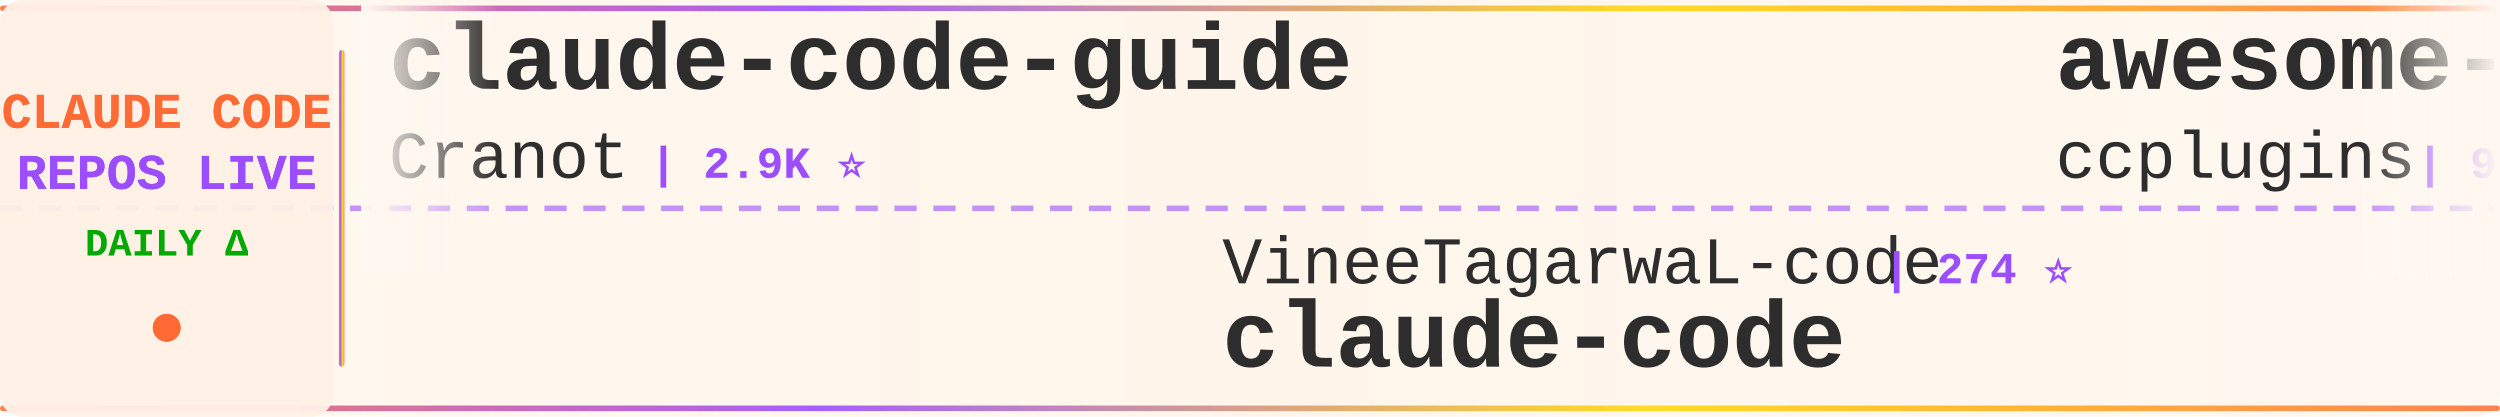
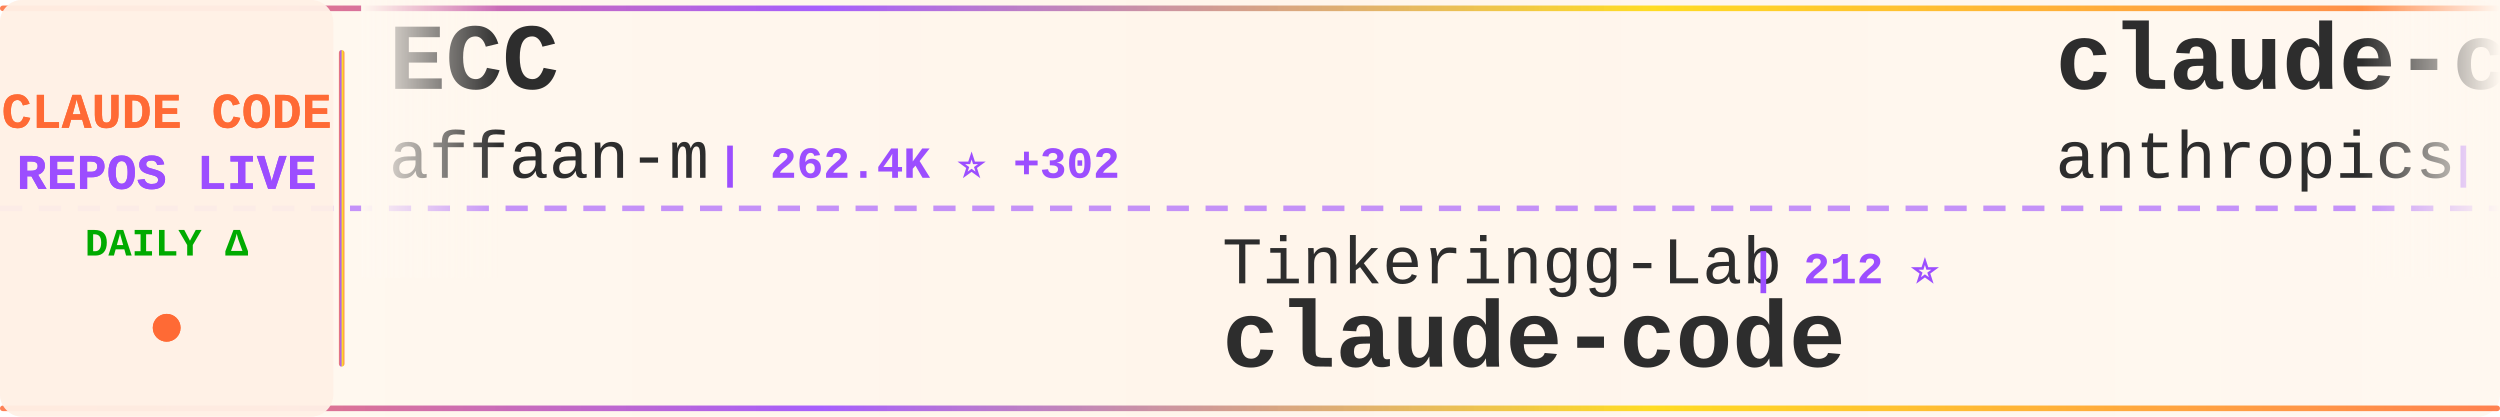
<svg xmlns="http://www.w3.org/2000/svg" width="900" height="150">
  <defs>
    <linearGradient id="tickerBg" x1="0%" y1="0%" x2="100%" y2="0%">
      <stop offset="0%" style="stop-color:#fff8f0;stop-opacity:0.98" />
      <stop offset="50%" style="stop-color:#fff5eb;stop-opacity:1" />
      <stop offset="100%" style="stop-color:#fff8f0;stop-opacity:0.98" />
    </linearGradient>
    <linearGradient id="borderGrad" x1="0%" y1="0%" x2="100%" y2="0%">
      <stop offset="0%" style="stop-color:#FF6B35;stop-opacity:0.85">
        <animate attributeName="stop-opacity" values="0.85;1;0.85" dur="2s" repeatCount="indefinite" />
      </stop>
      <stop offset="33%" style="stop-color:#9C4EFF;stop-opacity:0.9">
        <animate attributeName="stop-opacity" values="0.9;1;0.9" dur="2.2s" repeatCount="indefinite" />
      </stop>
      <stop offset="66%" style="stop-color:#FFD700;stop-opacity:0.85">
        <animate attributeName="stop-opacity" values="0.85;1;0.85" dur="1.8s" repeatCount="indefinite" />
      </stop>
      <stop offset="100%" style="stop-color:#FF6B35;stop-opacity:0.85">
        <animate attributeName="stop-opacity" values="0.85;1;0.85" dur="2s" repeatCount="indefinite" />
      </stop>
    </linearGradient>
    <filter id="textGlow">
      <feGaussianBlur stdDeviation="0.15" result="coloredBlur" />
      <feMerge>
        <feMergeNode in="coloredBlur" />
        <feMergeNode in="SourceGraphic" />
      </feMerge>
    </filter>
    <filter id="metricGlow">
      <feGaussianBlur stdDeviation="0.2" result="coloredBlur" />
      <feMerge>
        <feMergeNode in="coloredBlur" />
        <feMergeNode in="SourceGraphic" />
      </feMerge>
    </filter>
    <linearGradient id="leftFade" x1="0%" y1="0%" x2="100%" y2="0%">
      <stop offset="0%" style="stop-color:#fff8f0;stop-opacity:1" />
      <stop offset="100%" style="stop-color:#fff8f0;stop-opacity:0" />
    </linearGradient>
    <linearGradient id="rightFade" x1="0%" y1="0%" x2="100%" y2="0%">
      <stop offset="0%" style="stop-color:#fff8f0;stop-opacity:0" />
      <stop offset="100%" style="stop-color:#fff8f0;stop-opacity:1" />
    </linearGradient>
  </defs>
  <rect width="900" height="150" fill="url(#tickerBg)" rx="8" />
  <rect x="0" y="2" width="900" height="2" fill="url(#borderGrad)" rx="1" />
  <rect x="0" y="146" width="900" height="2" fill="url(#borderGrad)" rx="1" />
  <line x1="0" y1="75" x2="900" y2="75" stroke="#9C4EFF" stroke-width="2" stroke-dasharray="8 6" opacity="0.6" />
  <rect x="0" y="0" width="120" height="150" fill="#fff0e6" opacity="0.95" rx="8" />
  <text x="60" y="46" font-family="'Courier New', monospace" font-size="18" font-weight="bold" fill="#FF6B35" text-anchor="middle" filter="url(#textGlow)">
    CLAUDE CODE
  </text>
  <text x="60" y="68" font-family="'Courier New', monospace" font-size="18" font-weight="bold" fill="#9C4EFF" text-anchor="middle" filter="url(#textGlow)">
    REPOS LIVE
  </text>
  <text x="60" y="92" font-family="'Courier New', monospace" font-size="14" font-weight="bold" fill="#00aa00" text-anchor="middle">
    DAILY Δ
  </text>
  <circle cx="60" cy="118" r="5" fill="#FF6B35" filter="url(#metricGlow)">
    <animate attributeName="r" values="4;6;4" dur="1.5s" repeatCount="indefinite" />
    <animate attributeName="opacity" values="0.6;1;0.6" dur="1.5s" repeatCount="indefinite" />
  </circle>
  <rect x="122" y="18" width="2" height="114" fill="url(#borderGrad)" rx="1" />
  <clipPath id="tickerClip">
    <rect x="130" y="0" width="770" height="150" />
  </clipPath>
  <g clip-path="url(#tickerClip)">
    <g id="tickerItems">
      <animateTransform attributeName="transform" attributeType="XML" type="translate" from="0 0" to="-3000 0" dur="54s" repeatCount="indefinite" />
      <g transform="translate(0, 0)">
-         <text x="140" y="32" font-family="'Courier New', monospace" font-size="34" font-weight="bold" fill="#2d2d2d">claude-code-guide</text>
-         <text x="140" y="64" font-family="'Courier New', monospace" font-size="24" font-weight="normal" fill="#2d2d2d" opacity="1.0">Cranot</text>
-         <text x="234" y="64" font-family="'Courier New', monospace" font-size="16" font-weight="bold" fill="#9C4EFF"> | 2.9K ⭐</text>
+         <text x="140" y="32" font-family="'Courier New', monospace" font-size="34" font-weight="bold" fill="#2d2d2d">ECC</text>
+         <text x="140" y="64" font-family="'Courier New', monospace" font-size="24" font-weight="normal" fill="#2d2d2d" opacity="1.0">affaan-m</text>
+         <text x="258" y="64" font-family="'Courier New', monospace" font-size="16" font-weight="bold" fill="#9C4EFF"> | 262.4K ⭐ +302</text>
      </g>
      <g transform="translate(300, 0)">
-         <text x="140" y="102" font-family="'Courier New', monospace" font-size="24" font-weight="normal" fill="#2d2d2d" opacity="1.0">VineeTagarwaL-code</text>
-         <text x="378" y="102" font-family="'Courier New', monospace" font-size="16" font-weight="bold" fill="#9C4EFF"> | 274 ⭐</text>
+         <text x="140" y="102" font-family="'Courier New', monospace" font-size="24" font-weight="normal" fill="#2d2d2d" opacity="1.0">Tinkeringg-Lab</text>
+         <text x="330" y="102" font-family="'Courier New', monospace" font-size="16" font-weight="bold" fill="#9C4EFF"> | 212 ⭐</text>
        <text x="140" y="132" font-family="'Courier New', monospace" font-size="34" font-weight="bold" fill="#2d2d2d">claude-code</text>
      </g>
      <g transform="translate(600, 0)">
-         <text x="140" y="32" font-family="'Courier New', monospace" font-size="34" font-weight="bold" fill="#2d2d2d">awesome-claude-code-plug...</text>
-         <text x="140" y="64" font-family="'Courier New', monospace" font-size="24" font-weight="normal" fill="#2d2d2d" opacity="1.0">ccplugins</text>
-         <text x="270" y="64" font-family="'Courier New', monospace" font-size="16" font-weight="bold" fill="#9C4EFF"> | 946 ⭐</text>
+         <text x="140" y="32" font-family="'Courier New', monospace" font-size="34" font-weight="bold" fill="#2d2d2d">claude-code-action</text>
+         <text x="140" y="64" font-family="'Courier New', monospace" font-size="24" font-weight="normal" fill="#2d2d2d" opacity="1.0">anthropics</text>
+         <text x="282" y="64" font-family="'Courier New', monospace" font-size="16" font-weight="bold" fill="#9C4EFF"> | 8.9K ⭐</text>
      </g>
      <g transform="translate(900, 0)">
-         <text x="140" y="102" font-family="'Courier New', monospace" font-size="24" font-weight="normal" fill="#2d2d2d" opacity="1.0">alejandrobalderas</text>
-         <text x="366" y="102" font-family="'Courier New', monospace" font-size="16" font-weight="bold" fill="#9C4EFF"> | 2.8K ⭐ +3</text>
-         <text x="140" y="132" font-family="'Courier New', monospace" font-size="34" font-weight="bold" fill="#2d2d2d">claude-code-from-source</text>
+         <text x="140" y="102" font-family="'Courier New', monospace" font-size="24" font-weight="normal" fill="#2d2d2d" opacity="1.0">sugyan</text>
+         <text x="234" y="102" font-family="'Courier New', monospace" font-size="16" font-weight="bold" fill="#9C4EFF"> | 1.1K ⭐</text>
+         <text x="140" y="132" font-family="'Courier New', monospace" font-size="34" font-weight="bold" fill="#2d2d2d">claude-code-webui</text>
      </g>
      <g transform="translate(1200, 0)">
-         <text x="140" y="32" font-family="'Courier New', monospace" font-size="34" font-weight="bold" fill="#2d2d2d">ClaudeCode</text>
-         <text x="140" y="64" font-family="'Courier New', monospace" font-size="24" font-weight="normal" fill="#2d2d2d" opacity="1.0">guanshan</text>
-         <text x="258" y="64" font-family="'Courier New', monospace" font-size="16" font-weight="bold" fill="#9C4EFF"> | 61 ⭐</text>
+         <text x="140" y="32" font-family="'Courier New', monospace" font-size="34" font-weight="bold" fill="#2d2d2d">claude-code-engineering</text>
+         <text x="140" y="64" font-family="'Courier New', monospace" font-size="24" font-weight="normal" fill="#2d2d2d" opacity="1.0">huangjia2019</text>
+         <text x="306" y="64" font-family="'Courier New', monospace" font-size="16" font-weight="bold" fill="#9C4EFF"> | 1.1K ⭐ +1</text>
      </g>
      <g transform="translate(1500, 0)">
-         <text x="140" y="102" font-family="'Courier New', monospace" font-size="24" font-weight="normal" fill="#2d2d2d" opacity="1.0">musistudio</text>
-         <text x="282" y="102" font-family="'Courier New', monospace" font-size="16" font-weight="bold" fill="#9C4EFF"> | 37.3K ⭐ +4</text>
-         <text x="140" y="132" font-family="'Courier New', monospace" font-size="34" font-weight="bold" fill="#2d2d2d">claude-code-router</text>
+         <text x="140" y="102" font-family="'Courier New', monospace" font-size="24" font-weight="normal" fill="#2d2d2d" opacity="1.0">liuup</text>
+         <text x="222" y="102" font-family="'Courier New', monospace" font-size="16" font-weight="bold" fill="#9C4EFF"> | 3.9K ⭐ +1</text>
+         <text x="140" y="132" font-family="'Courier New', monospace" font-size="34" font-weight="bold" fill="#2d2d2d">claude-code-analysis</text>
      </g>
      <g transform="translate(1800, 0)">
-         <text x="140" y="32" font-family="'Courier New', monospace" font-size="34" font-weight="bold" fill="#2d2d2d">claude-code-proxy</text>
-         <text x="140" y="64" font-family="'Courier New', monospace" font-size="24" font-weight="normal" fill="#2d2d2d" opacity="1.0">fuergaosi233</text>
-         <text x="306" y="64" font-family="'Courier New', monospace" font-size="16" font-weight="bold" fill="#9C4EFF"> | 2.8K ⭐</text>
+         <text x="140" y="32" font-family="'Courier New', monospace" font-size="34" font-weight="bold" fill="#2d2d2d">claude-code</text>
+         <text x="140" y="64" font-family="'Courier New', monospace" font-size="24" font-weight="normal" fill="#2d2d2d" opacity="1.0">alex000kim</text>
+         <text x="282" y="64" font-family="'Courier New', monospace" font-size="16" font-weight="bold" fill="#9C4EFF"> | 234 ⭐</text>
      </g>
      <g transform="translate(2100, 0)">
-         <text x="140" y="102" font-family="'Courier New', monospace" font-size="24" font-weight="normal" fill="#2d2d2d" opacity="1.0">RishabhK103</text>
-         <text x="294" y="102" font-family="'Courier New', monospace" font-size="16" font-weight="bold" fill="#9C4EFF"> | 105 ⭐</text>
+         <text x="140" y="102" font-family="'Courier New', monospace" font-size="24" font-weight="normal" fill="#2d2d2d" opacity="1.0">VILA-Lab</text>
+         <text x="258" y="102" font-family="'Courier New', monospace" font-size="16" font-weight="bold" fill="#9C4EFF"> | 2.1K ⭐</text>
+         <text x="140" y="132" font-family="'Courier New', monospace" font-size="34" font-weight="bold" fill="#2d2d2d">Dive-into-Claude-Code</text>
+       </g>
+       <g transform="translate(2400, 0)">
+         <text x="140" y="32" font-family="'Courier New', monospace" font-size="34" font-weight="bold" fill="#2d2d2d">claude-code-tudou</text>
+         <text x="140" y="64" font-family="'Courier New', monospace" font-size="24" font-weight="normal" fill="#2d2d2d" opacity="1.0">AICoderTudou</text>
+         <text x="306" y="64" font-family="'Courier New', monospace" font-size="16" font-weight="bold" fill="#9C4EFF"> | 494 ⭐</text>
+       </g>
+       <g transform="translate(2700, 0)">
+         <text x="140" y="102" font-family="'Courier New', monospace" font-size="24" font-weight="normal" fill="#2d2d2d" opacity="1.0">jarmuine</text>
+         <text x="258" y="102" font-family="'Courier New', monospace" font-size="16" font-weight="bold" fill="#9C4EFF"> | 2.3K ⭐</text>
        <text x="140" y="132" font-family="'Courier New', monospace" font-size="34" font-weight="bold" fill="#2d2d2d">claude-code</text>
      </g>
-       <g transform="translate(2400, 0)">
-         <text x="140" y="32" font-family="'Courier New', monospace" font-size="34" font-weight="bold" fill="#2d2d2d">claude-code-source-code</text>
-         <text x="140" y="64" font-family="'Courier New', monospace" font-size="24" font-weight="normal" fill="#2d2d2d" opacity="1.0">777genius</text>
-         <text x="270" y="64" font-family="'Courier New', monospace" font-size="16" font-weight="bold" fill="#9C4EFF"> | 933 ⭐</text>
-       </g>
-       <g transform="translate(2700, 0)">
-         <text x="140" y="102" font-family="'Courier New', monospace" font-size="24" font-weight="normal" fill="#2d2d2d" opacity="1.0">hangsman</text>
-         <text x="258" y="102" font-family="'Courier New', monospace" font-size="16" font-weight="bold" fill="#9C4EFF"> | 795 ⭐</text>
-         <text x="140" y="132" font-family="'Courier New', monospace" font-size="34" font-weight="bold" fill="#2d2d2d">claude-code-source</text>
-       </g>
      <g transform="translate(3000, 0)">
-         <text x="140" y="32" font-family="'Courier New', monospace" font-size="34" font-weight="bold" fill="#2d2d2d">claude-code-guide</text>
-         <text x="140" y="64" font-family="'Courier New', monospace" font-size="24" font-weight="normal" fill="#2d2d2d" opacity="1.0">Cranot</text>
-         <text x="234" y="64" font-family="'Courier New', monospace" font-size="16" font-weight="bold" fill="#9C4EFF"> | 2.9K ⭐</text>
+         <text x="140" y="32" font-family="'Courier New', monospace" font-size="34" font-weight="bold" fill="#2d2d2d">ECC</text>
+         <text x="140" y="64" font-family="'Courier New', monospace" font-size="24" font-weight="normal" fill="#2d2d2d" opacity="1.0">affaan-m</text>
+         <text x="258" y="64" font-family="'Courier New', monospace" font-size="16" font-weight="bold" fill="#9C4EFF"> | 262.4K ⭐ +302</text>
      </g>
      <g transform="translate(3300, 0)">
-         <text x="140" y="102" font-family="'Courier New', monospace" font-size="24" font-weight="normal" fill="#2d2d2d" opacity="1.0">VineeTagarwaL-code</text>
-         <text x="378" y="102" font-family="'Courier New', monospace" font-size="16" font-weight="bold" fill="#9C4EFF"> | 274 ⭐</text>
+         <text x="140" y="102" font-family="'Courier New', monospace" font-size="24" font-weight="normal" fill="#2d2d2d" opacity="1.0">Tinkeringg-Lab</text>
+         <text x="330" y="102" font-family="'Courier New', monospace" font-size="16" font-weight="bold" fill="#9C4EFF"> | 212 ⭐</text>
        <text x="140" y="132" font-family="'Courier New', monospace" font-size="34" font-weight="bold" fill="#2d2d2d">claude-code</text>
      </g>
      <g transform="translate(3600, 0)">
-         <text x="140" y="32" font-family="'Courier New', monospace" font-size="34" font-weight="bold" fill="#2d2d2d">awesome-claude-code-plug...</text>
-         <text x="140" y="64" font-family="'Courier New', monospace" font-size="24" font-weight="normal" fill="#2d2d2d" opacity="1.0">ccplugins</text>
-         <text x="270" y="64" font-family="'Courier New', monospace" font-size="16" font-weight="bold" fill="#9C4EFF"> | 946 ⭐</text>
+         <text x="140" y="32" font-family="'Courier New', monospace" font-size="34" font-weight="bold" fill="#2d2d2d">claude-code-action</text>
+         <text x="140" y="64" font-family="'Courier New', monospace" font-size="24" font-weight="normal" fill="#2d2d2d" opacity="1.0">anthropics</text>
+         <text x="282" y="64" font-family="'Courier New', monospace" font-size="16" font-weight="bold" fill="#9C4EFF"> | 8.9K ⭐</text>
      </g>
      <g transform="translate(3900, 0)">
-         <text x="140" y="102" font-family="'Courier New', monospace" font-size="24" font-weight="normal" fill="#2d2d2d" opacity="1.0">alejandrobalderas</text>
-         <text x="366" y="102" font-family="'Courier New', monospace" font-size="16" font-weight="bold" fill="#9C4EFF"> | 2.8K ⭐ +3</text>
-         <text x="140" y="132" font-family="'Courier New', monospace" font-size="34" font-weight="bold" fill="#2d2d2d">claude-code-from-source</text>
+         <text x="140" y="102" font-family="'Courier New', monospace" font-size="24" font-weight="normal" fill="#2d2d2d" opacity="1.0">sugyan</text>
+         <text x="234" y="102" font-family="'Courier New', monospace" font-size="16" font-weight="bold" fill="#9C4EFF"> | 1.1K ⭐</text>
+         <text x="140" y="132" font-family="'Courier New', monospace" font-size="34" font-weight="bold" fill="#2d2d2d">claude-code-webui</text>
      </g>
    </g>
  </g>
  <rect x="130" y="0" width="50" height="100" fill="url(#leftFade)" />
  <rect x="850" y="0" width="50" height="100" fill="url(#rightFade)" />
</svg>
